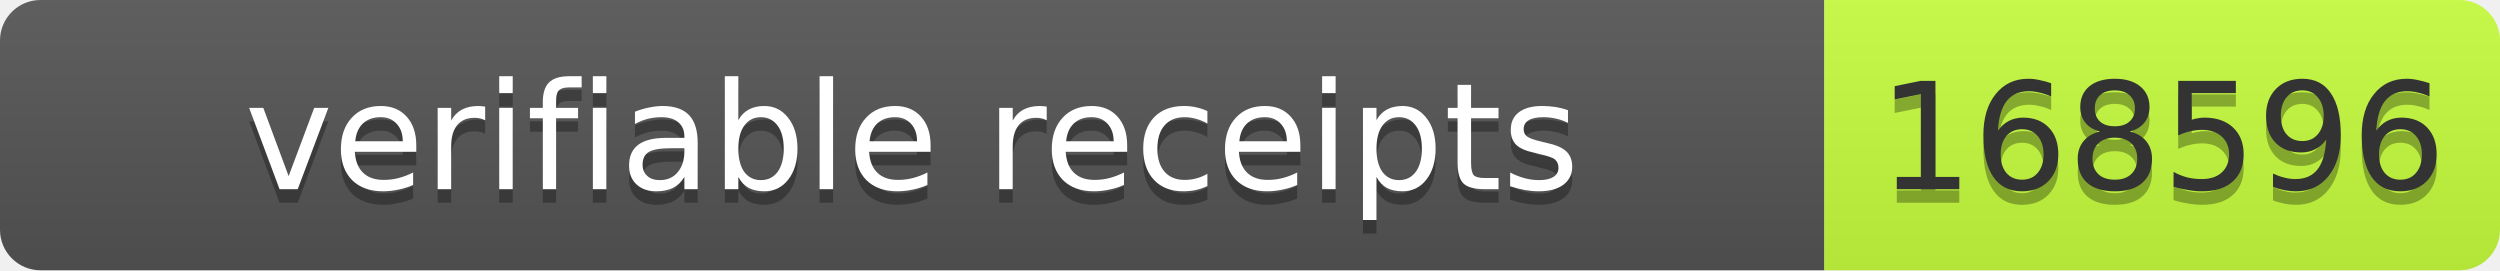
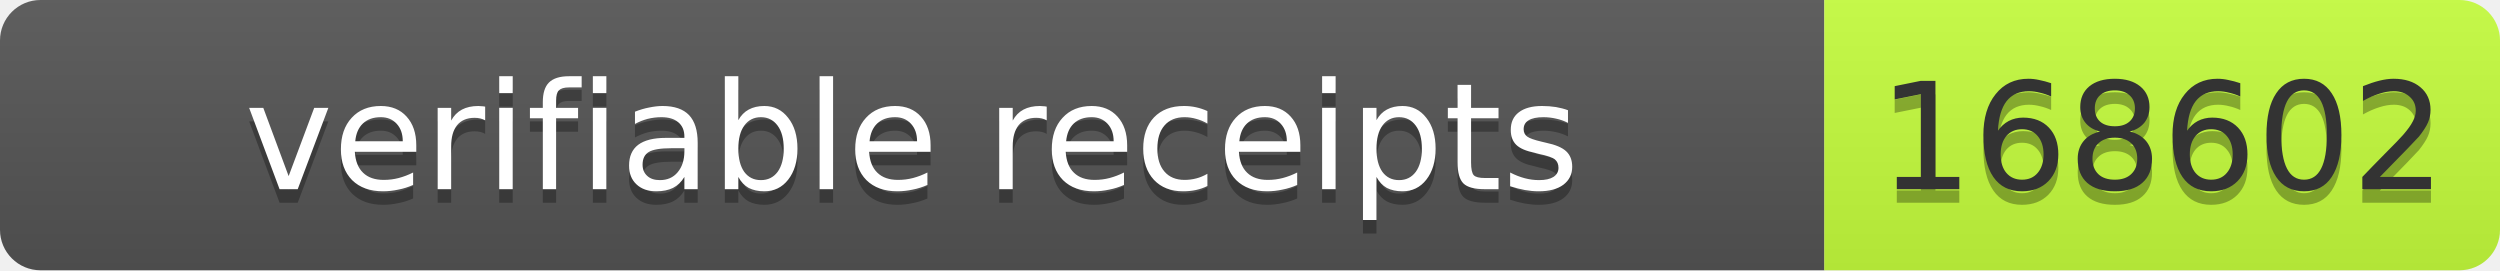
- <svg xmlns="http://www.w3.org/2000/svg" width="185" height="20" role="img" aria-label="verifiable receipts: 168596">
+ <svg xmlns="http://www.w3.org/2000/svg" width="185" height="20" role="img" aria-label="verifiable receipts: 168602">
  <linearGradient id="s" x2="0" y2="100%">
    <stop offset="0" stop-color="#bbb" stop-opacity=".1" />
    <stop offset="1" stop-opacity=".1" />
  </linearGradient>
  <clipPath id="r">
    <rect width="185" height="20" rx="3" fill="#fff" />
  </clipPath>
  <g clip-path="url(#r)">
    <rect width="135" height="20" fill="#555" />
    <rect x="135" width="50" height="20" fill="#c6ff3d" />
    <rect width="185" height="20" fill="url(#s)" />
  </g>
  <g font-family="Verdana,Geneva,DejaVu Sans,sans-serif" font-size="11">
    <text x="67.5" y="15" fill="#010101" fill-opacity=".3" text-anchor="middle" textLength="125">verifiable receipts</text>
    <text x="67.5" y="14" fill="#fff" text-anchor="middle" textLength="125">verifiable receipts</text>
-     <text x="160" y="15" fill="#010101" fill-opacity=".3" text-anchor="middle" textLength="40">168596</text>
-     <text x="160" y="14" fill="#333" text-anchor="middle" textLength="40">168596</text>
+     <text x="160" y="15" fill="#010101" fill-opacity=".3" text-anchor="middle" textLength="40">168602</text>
+     <text x="160" y="14" fill="#333" text-anchor="middle" textLength="40">168602</text>
  </g>
</svg>
